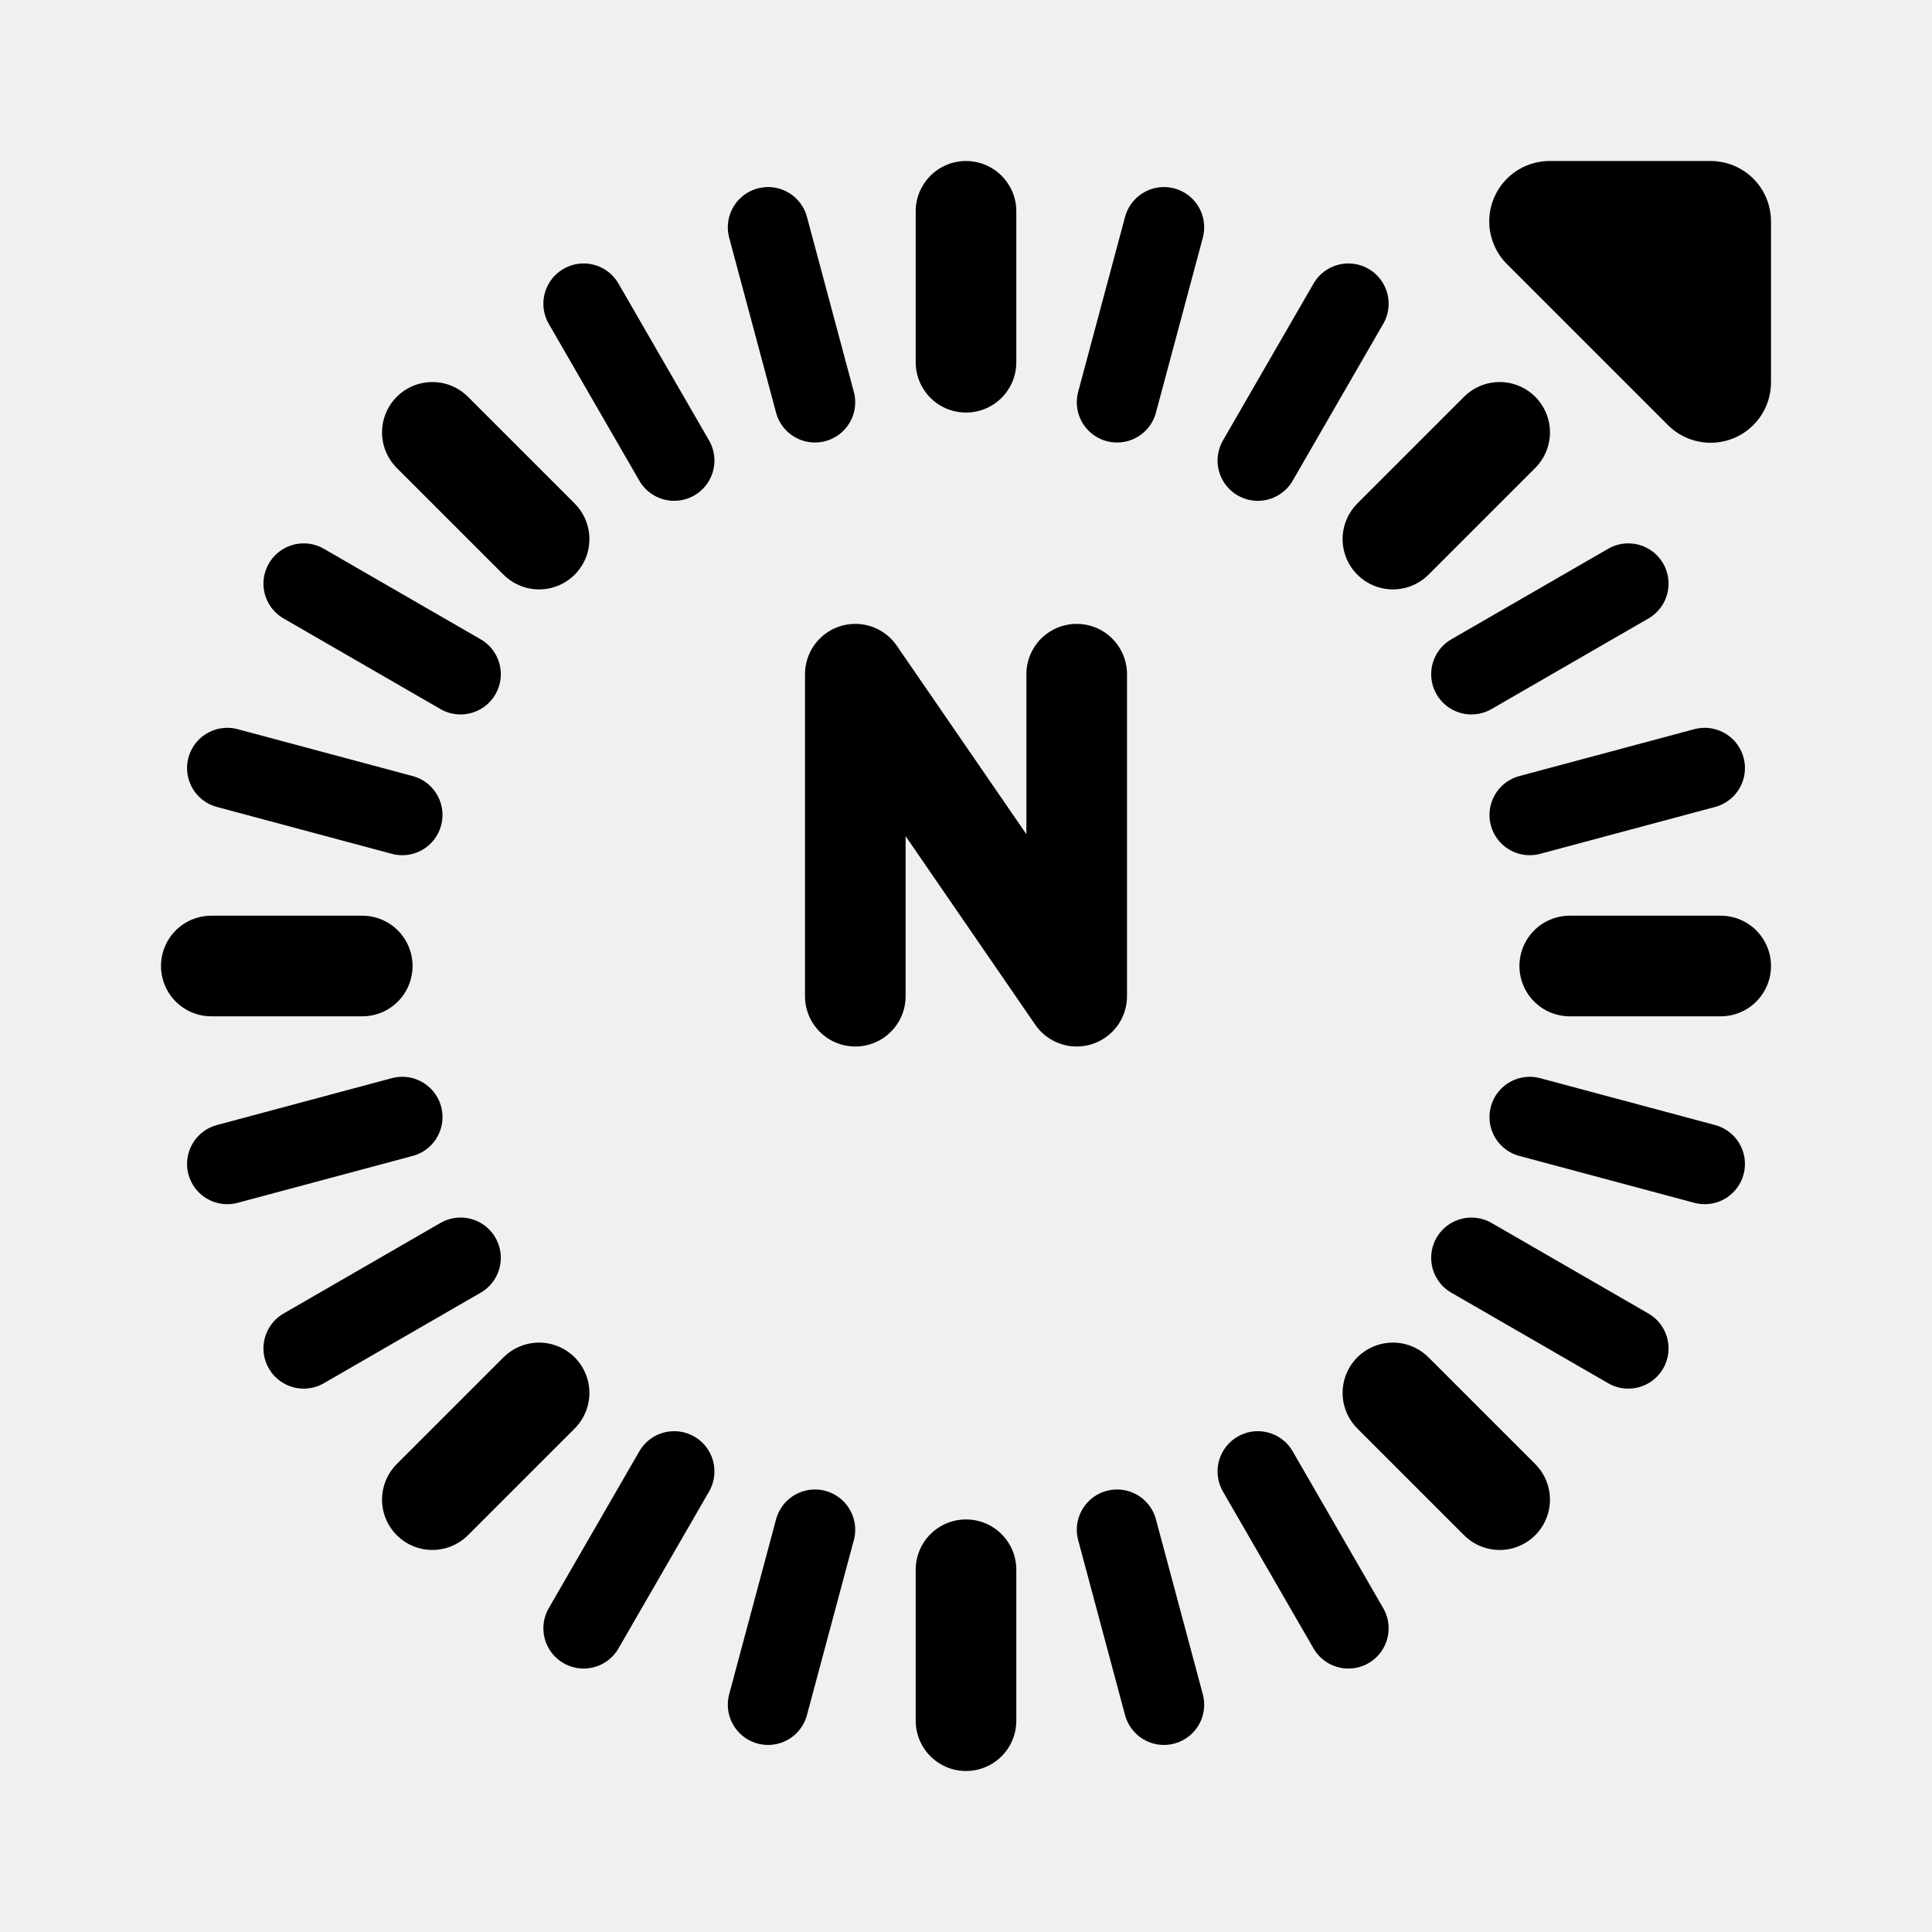
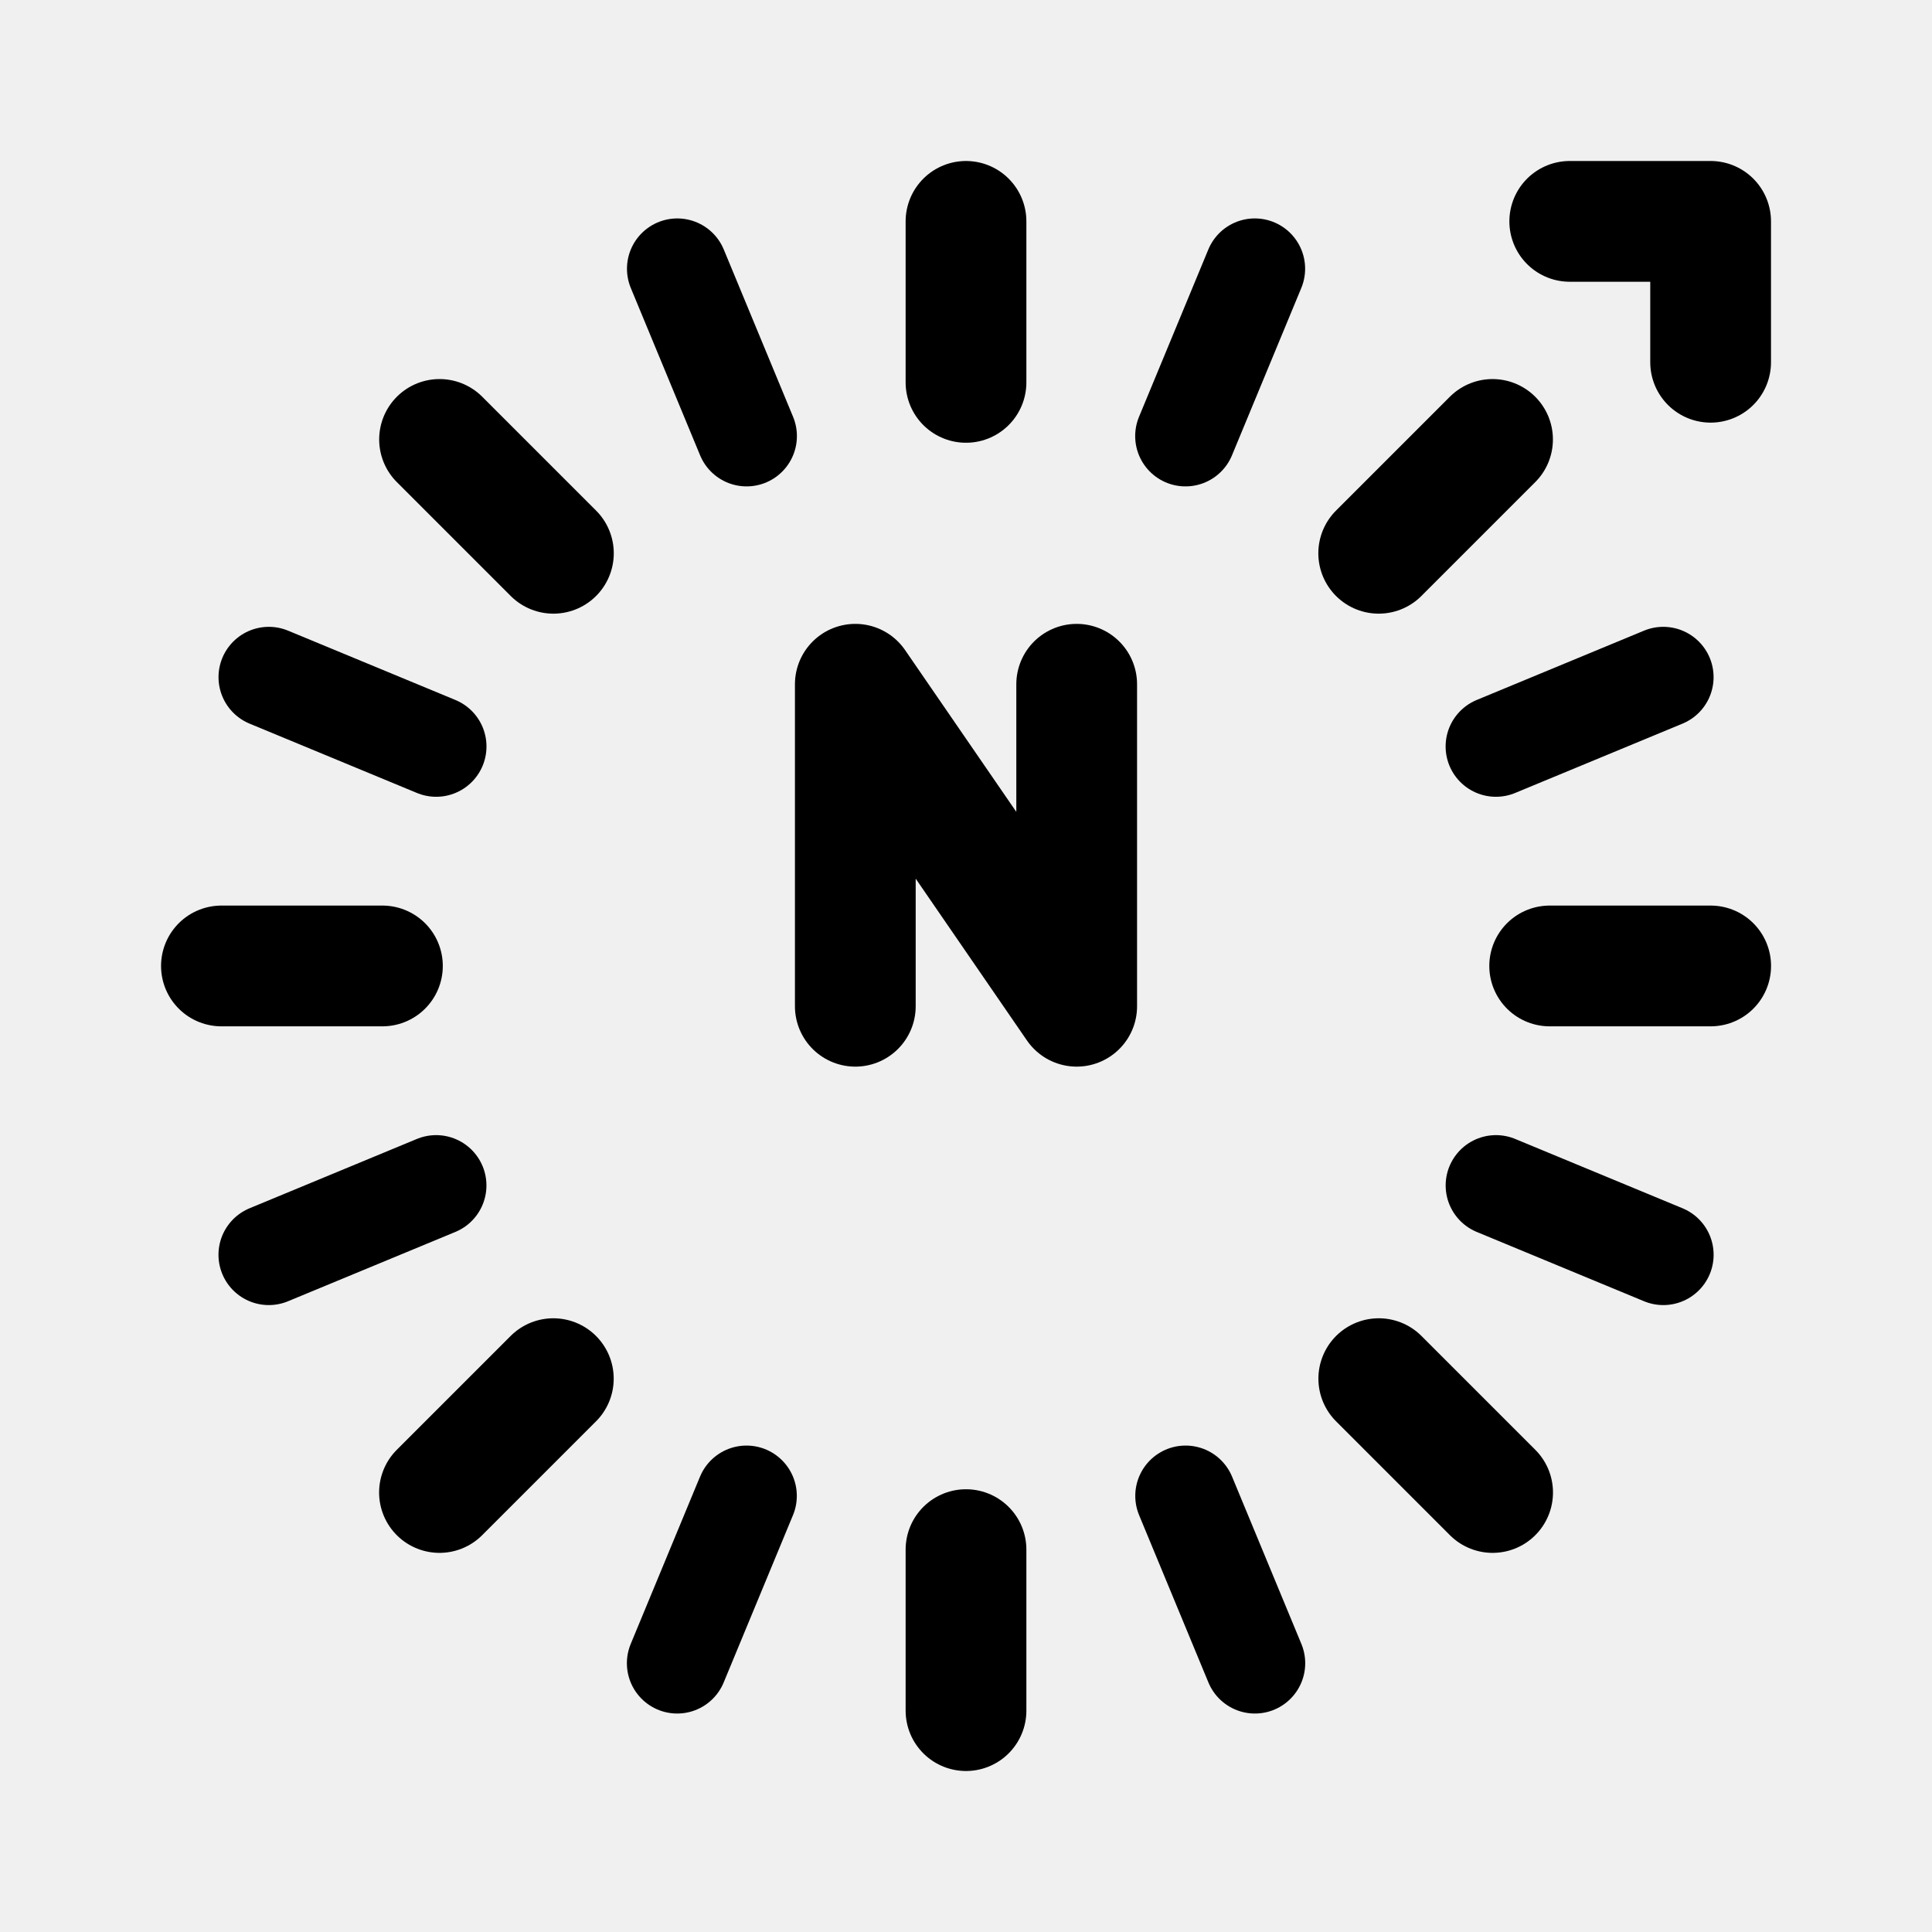
- <svg xmlns="http://www.w3.org/2000/svg" width="192" height="192" fill="none" stroke="#000" stroke-linecap="round" stroke-linejoin="round" stroke-width="10">
-   <path d="M96 36V21m42.426 32.574 10.607-10.607M156 96h15m-32.574 42.426 10.607 10.607M96 171v-15m-53.033-6.967 10.607-10.607M21 96h15m6.967-53.033 10.607 10.607" />
-   <path stroke-width="8" d="m111.012 152.024 4.658 17.386m9.33-23.18 9 15.588M146.229 125l15.589 9m-9.794-22.988 17.386 4.658m-88.421 36.354-4.66 17.386M67 146.23l-9 15.588M45.77 125l-15.588 9m9.794-22.989L22.59 115.67m53.74-93.08 4.659 17.386M58 30.182l9 15.588M30.182 58l15.588 9m-23.18 9.33 17.386 4.659M115.67 22.59l-4.659 17.386M134 30.182l-9 15.589M161.818 58l-15.589 9m23.181 9.33-17.386 4.659" />
-   <path stroke-width="12" d="M170 38V22h-16z" />
-   <path d="M85 99V67l22 32V67" />
+ <svg xmlns="http://www.w3.org/2000/svg" width="192" height="192" viewBox="0 0 192 192" fill="none">
+   <g clip-path="url(#compass_rapps__a)" stroke="#000" stroke-linecap="round" stroke-linejoin="round">
+     <path d="M96 38V22m41.014 32.984 11.313-11.313m5.678 52.324h16m-32.984 41.014 11.313 11.313M96 170v-16m-52.325-5.678 11.314-11.313M22.005 95.995h16m5.677-52.325 11.314 11.314" stroke-width="12" />
+     <path d="m117.813 43.337 6.889-16.63m23.966 91.101 16.63 6.889m-97.999 40.592 6.888-16.63M26.716 67.294l16.63 6.889m105.318 0 16.63-6.889m-47.472 81.365 6.889 16.63m-97.999-40.592 16.63-6.889m23.966-91.1 6.888 16.629" stroke-width="10" />
+     <path d="M170 36V22h-14m-71 78V68l22 32V68" stroke-width="12" />
+   </g>
+   <defs>
+     <clipPath id="compass_rapps__a">
+       <path fill="#fff" d="M0 0h192v192H0z" />
+     </clipPath>
+   </defs>
</svg>
